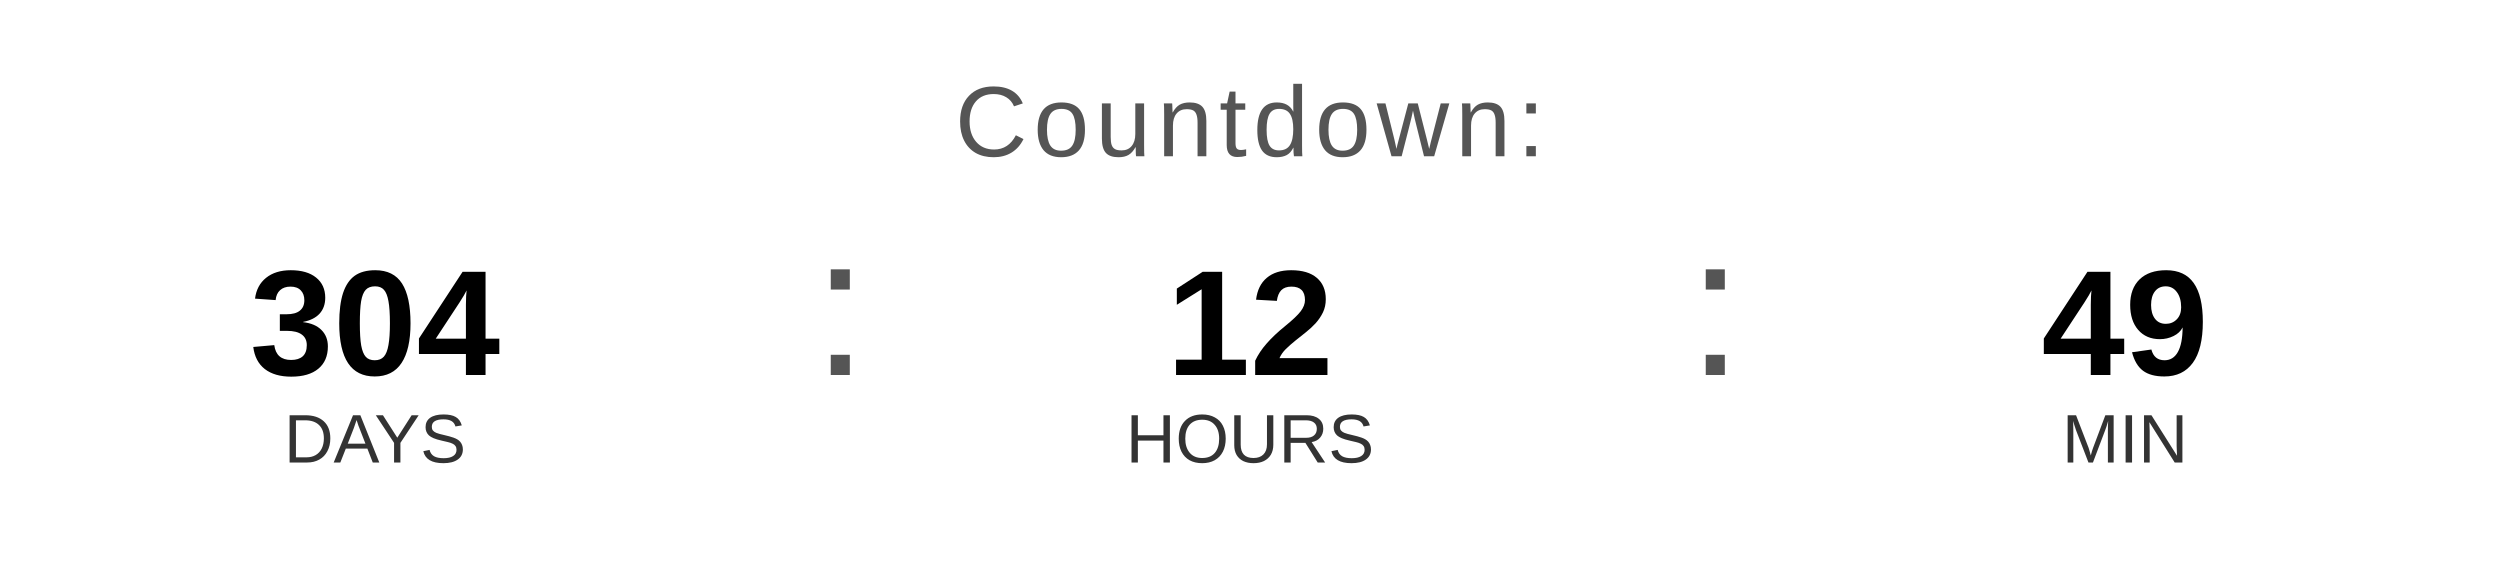
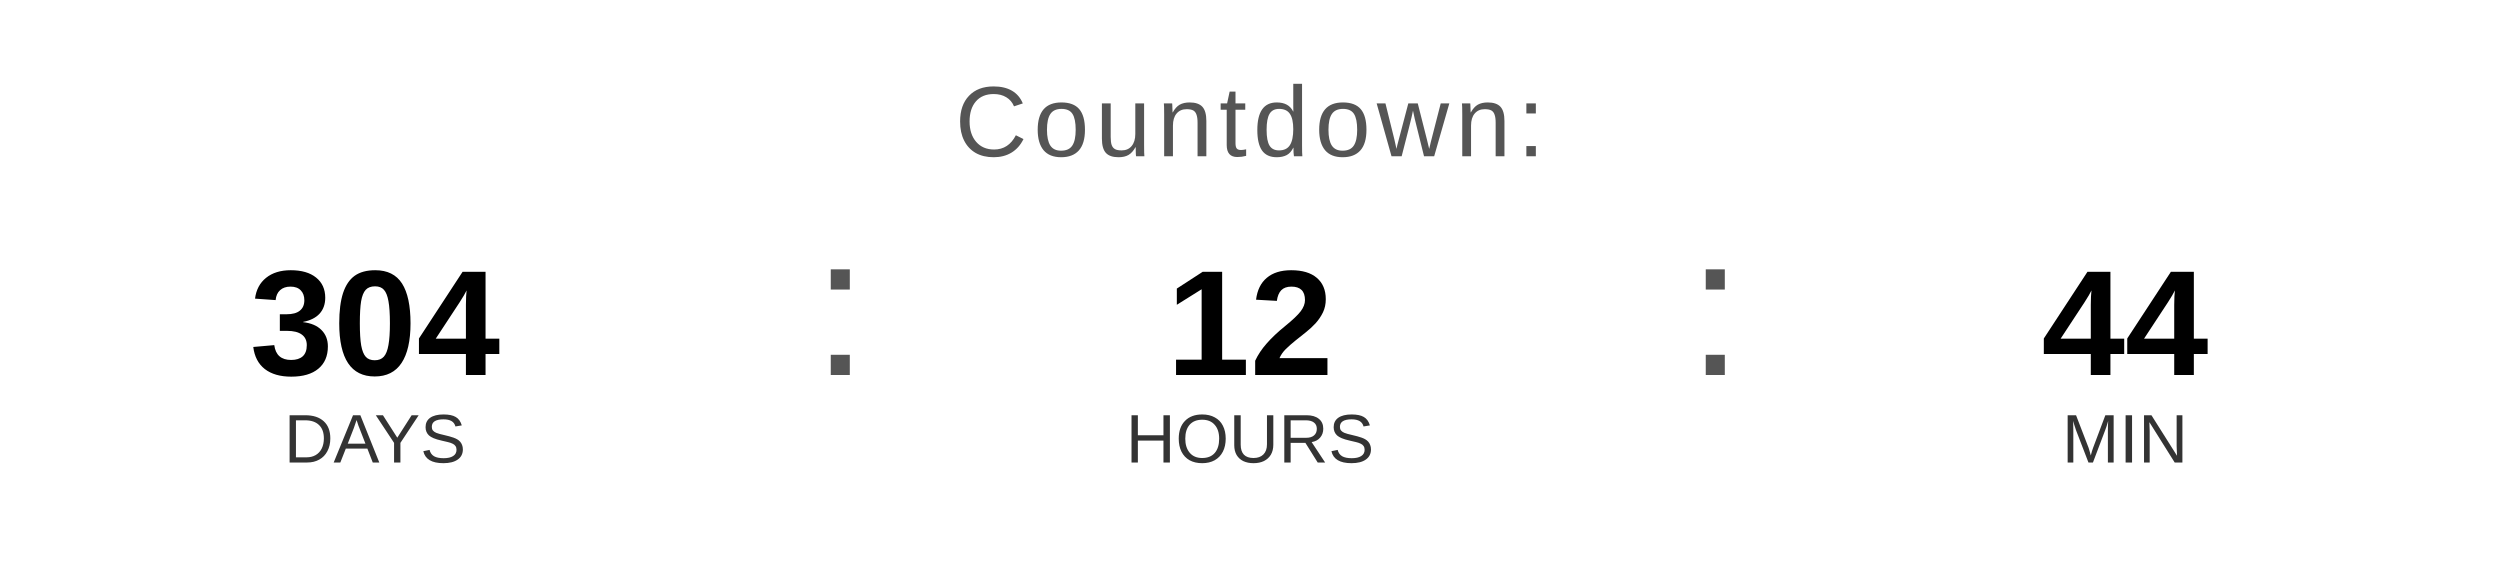
<svg xmlns="http://www.w3.org/2000/svg" width="400" height="90" viewBox="0 0 400 90">
  <text x="200" y="25" font-family="Arial, Helvetica, sans-serif" font-size="16" fill="#555555" text-anchor="middle" letter-spacing="1">
    Countdown:
  </text>
  <text x="60" y="60" font-family="Arial, Helvetica, sans-serif" font-size="24" font-weight="bold" fill="#000000" text-anchor="middle">304</text>
  <text x="60" y="74" font-family="Arial, Helvetica, sans-serif" font-size="11" fill="#333333" text-anchor="middle">DAYS</text>
  <text x="130" y="60" font-family="Arial, sans-serif" font-size="32" fill="#555555">:</text>
  <text x="200" y="60" font-family="Arial, Helvetica, sans-serif" font-size="24" font-weight="bold" fill="#000000" text-anchor="middle">12</text>
  <text x="200" y="74" font-family="Arial, Helvetica, sans-serif" font-size="11" fill="#333333" text-anchor="middle">HOURS</text>
  <text x="270" y="60" font-family="Arial, sans-serif" font-size="32" fill="#555555">:</text>
-   <text x="340" y="60" font-family="Arial, Helvetica, sans-serif" font-size="24" font-weight="bold" fill="#000000" text-anchor="middle">49</text>
+   <text x="340" y="60" font-family="Arial, Helvetica, sans-serif" font-size="24" font-weight="bold" fill="#000000" text-anchor="middle">44</text>
  <text x="340" y="74" font-family="Arial, Helvetica, sans-serif" font-size="11" fill="#333333" text-anchor="middle">MIN</text>
</svg>
